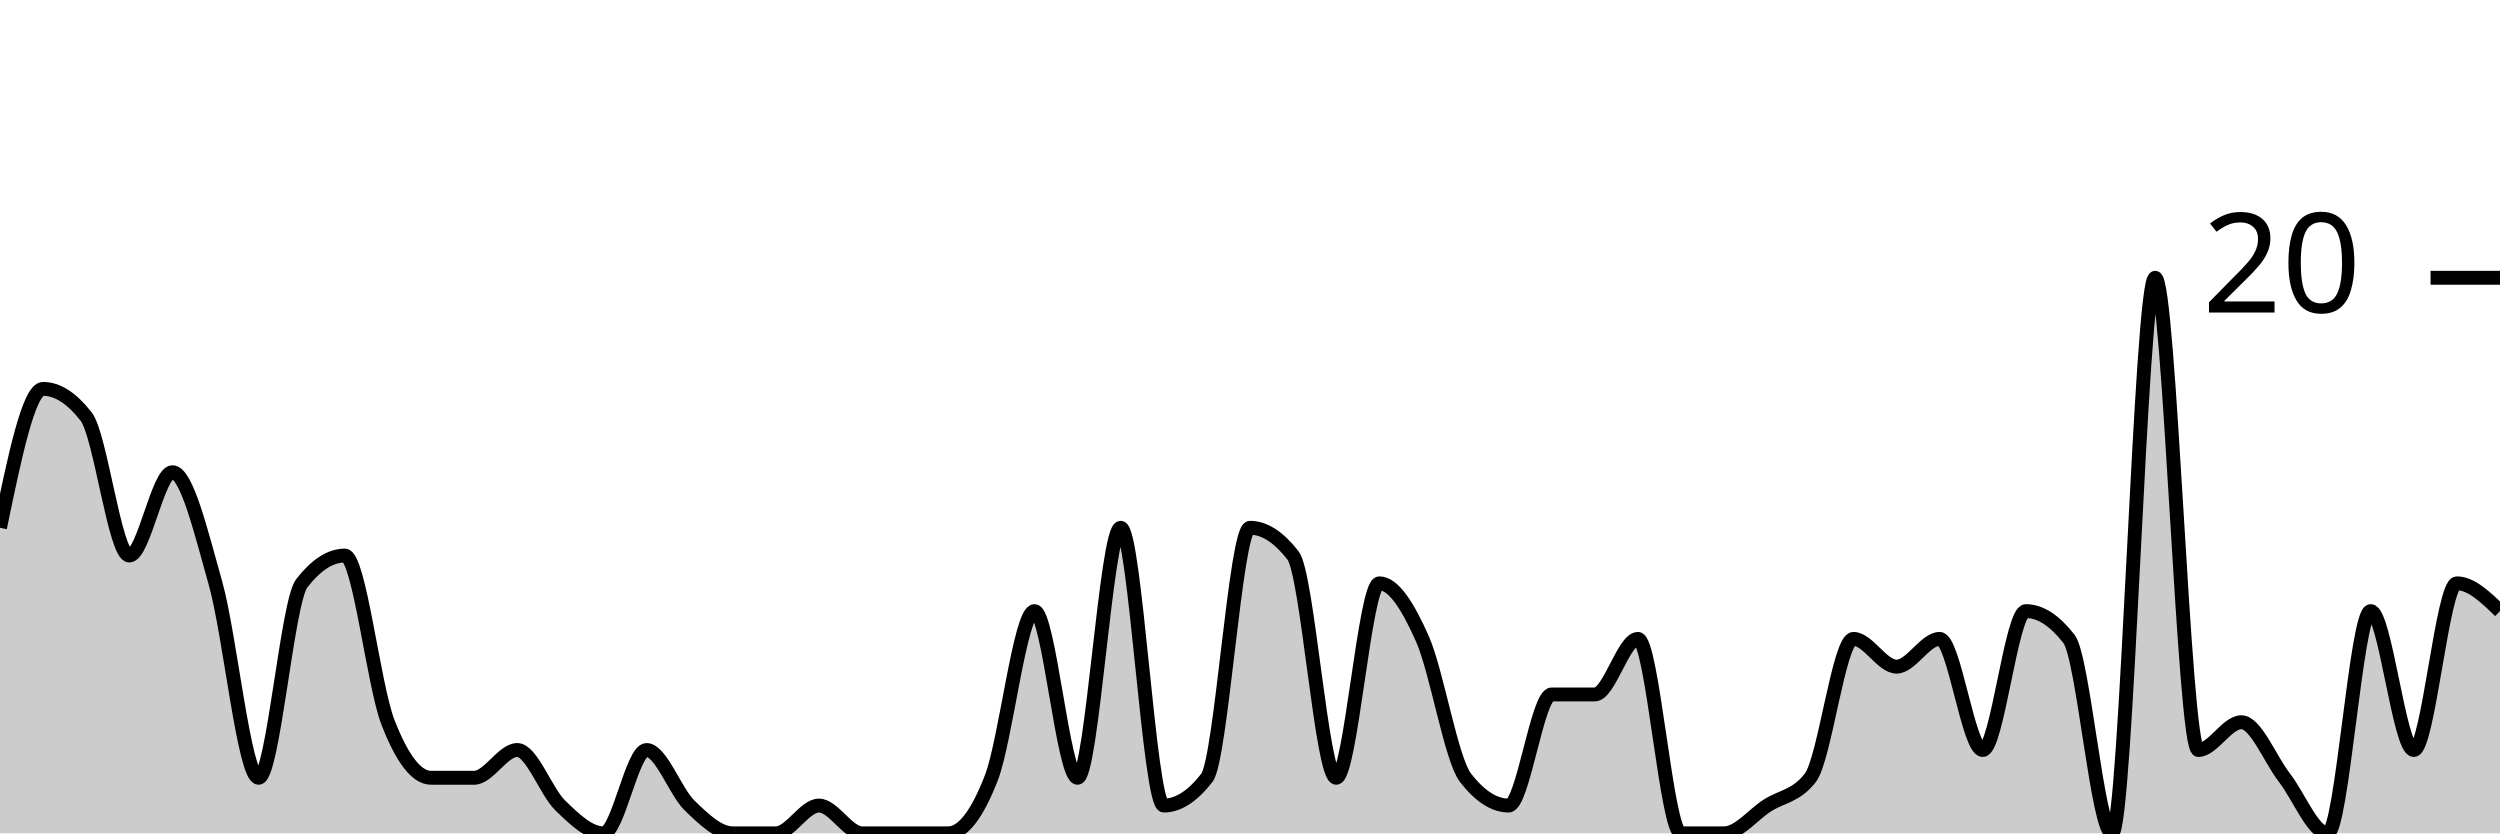
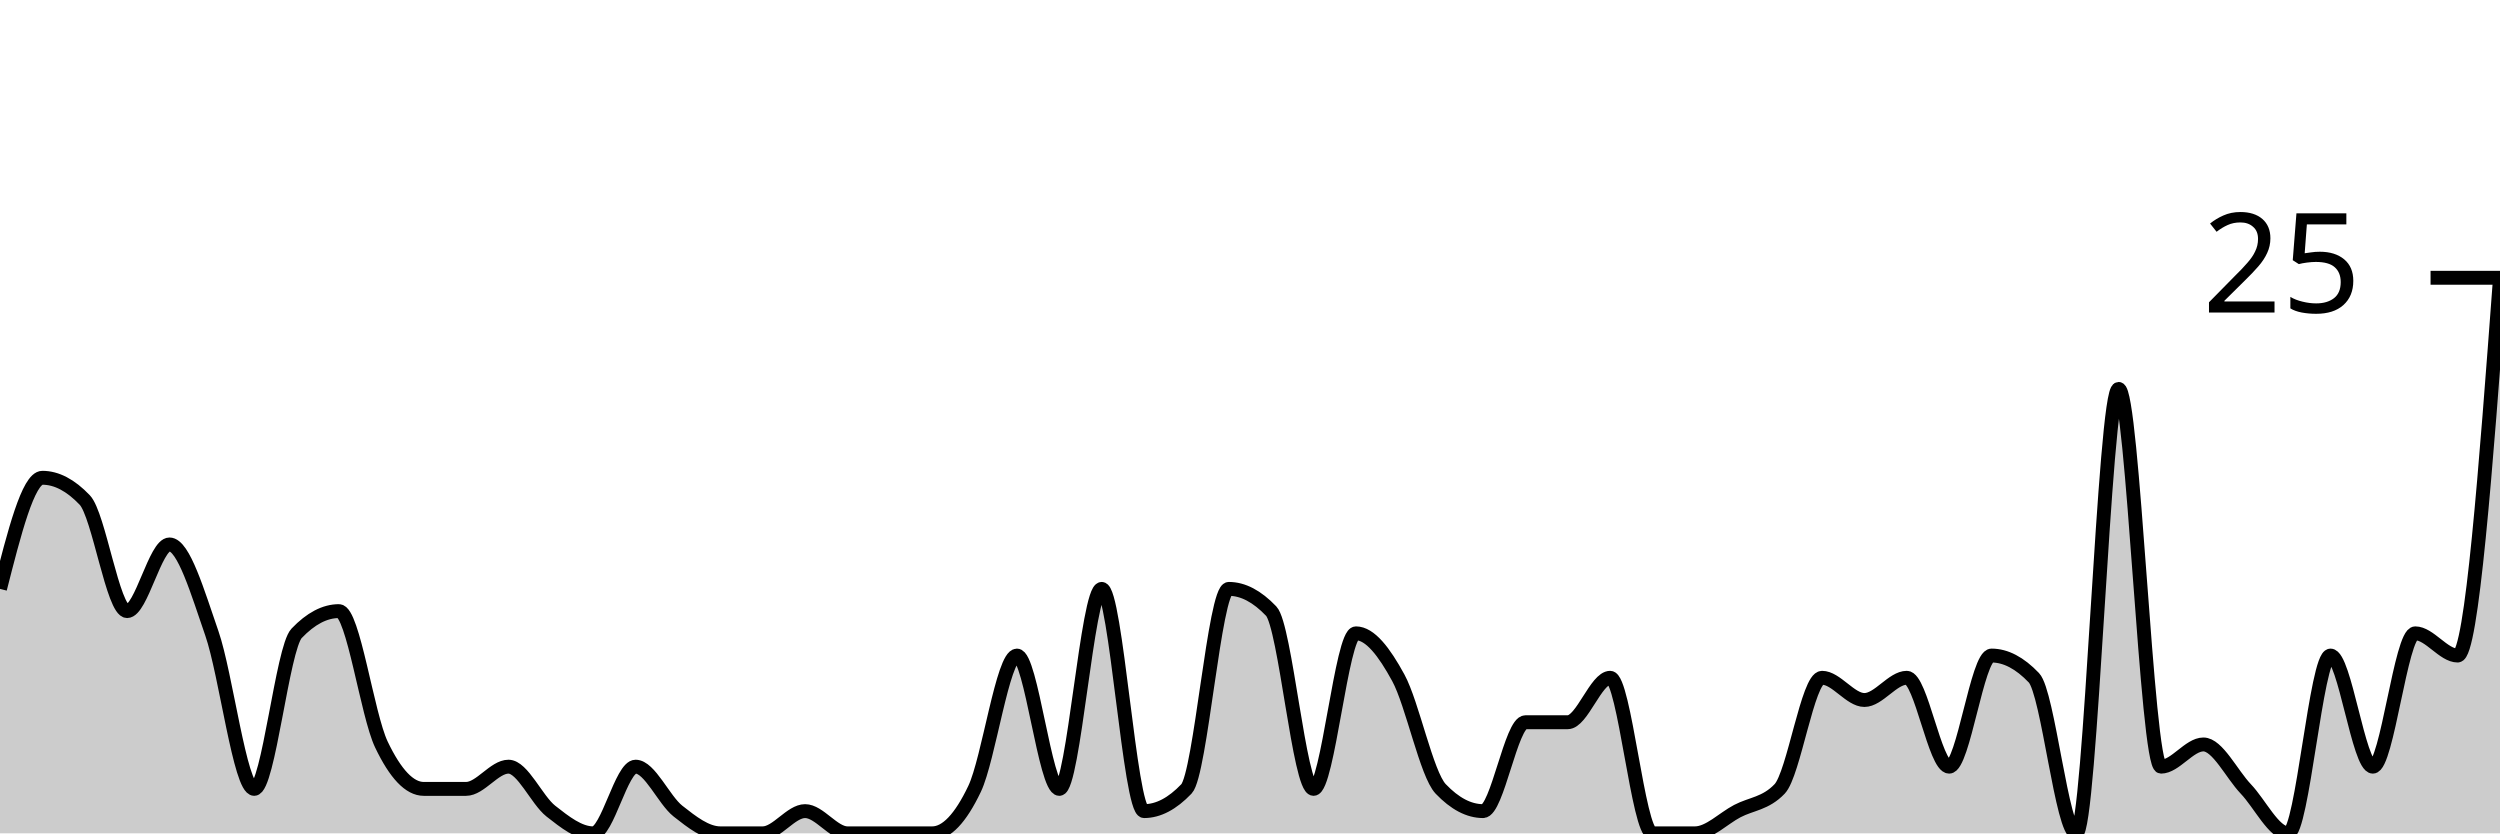
<svg xmlns="http://www.w3.org/2000/svg" viewBox="0 0 180 60">
  <g transform="translate(0,20)">
-     <path class="area" fill="rgba(0, 0, 0, 0.2)" d="M0,18C1.034,13,2.069,8,3.103,8C4.138,8,5.172,8.667,6.207,10C7.241,11.333,8.276,20,9.31,20C10.345,20,11.379,14,12.414,14C13.448,14,14.483,18.333,15.517,22C16.552,25.667,17.586,36,18.621,36C19.655,36,20.69,23.333,21.724,22C22.759,20.667,23.793,20,24.828,20C25.862,20,26.897,29.333,27.931,32C28.966,34.667,30,36,31.034,36C32.069,36,33.103,36,34.138,36C35.172,36,36.207,34,37.241,34C38.276,34,39.31,37,40.345,38C41.379,39,42.414,40,43.448,40C44.483,40,45.517,34,46.552,34C47.586,34,48.621,37,49.655,38C50.69,39,51.724,40,52.759,40C53.793,40,54.828,40,55.862,40C56.897,40,57.931,38,58.966,38C60,38,61.034,40,62.069,40C63.103,40,64.138,40,65.172,40C66.207,40,67.241,40,68.276,40C69.31,40,70.345,38.667,71.379,36C72.414,33.333,73.448,24,74.483,24C75.517,24,76.552,36,77.586,36C78.621,36,79.655,18,80.69,18C81.724,18,82.759,38,83.793,38C84.828,38,85.862,37.333,86.897,36C87.931,34.667,88.966,18,90,18C91.034,18,92.069,18.667,93.103,20C94.138,21.333,95.172,36,96.207,36C97.241,36,98.276,22,99.31,22C100.345,22,101.379,23.667,102.414,26C103.448,28.333,104.483,34.667,105.517,36C106.552,37.333,107.586,38,108.621,38C109.655,38,110.69,30,111.724,30C112.759,30,113.793,30,114.828,30C115.862,30,116.897,26,117.931,26C118.966,26,120,40,121.034,40C122.069,40,123.103,40,124.138,40C125.172,40,126.207,38.667,127.241,38C128.276,37.333,129.31,37.333,130.345,36C131.379,34.667,132.414,26,133.448,26C134.483,26,135.517,28,136.552,28C137.586,28,138.621,26,139.655,26C140.69,26,141.724,34,142.759,34C143.793,34,144.828,24,145.862,24C146.897,24,147.931,24.667,148.966,26C150,27.333,151.034,40,152.069,40C153.103,40,154.138,0,155.172,0C156.207,0,157.241,34,158.276,34C159.31,34,160.345,32,161.379,32C162.414,32,163.448,34.667,164.483,36C165.517,37.333,166.552,40,167.586,40C168.621,40,169.655,24,170.69,24C171.724,24,172.759,34,173.793,34C174.828,34,175.862,22,176.897,22C177.931,22,178.966,23,180,24L180,40C178.966,40,177.931,40,176.897,40C175.862,40,174.828,40,173.793,40C172.759,40,171.724,40,170.69,40C169.655,40,168.621,40,167.586,40C166.552,40,165.517,40,164.483,40C163.448,40,162.414,40,161.379,40C160.345,40,159.31,40,158.276,40C157.241,40,156.207,40,155.172,40C154.138,40,153.103,40,152.069,40C151.034,40,150,40,148.966,40C147.931,40,146.897,40,145.862,40C144.828,40,143.793,40,142.759,40C141.724,40,140.69,40,139.655,40C138.621,40,137.586,40,136.552,40C135.517,40,134.483,40,133.448,40C132.414,40,131.379,40,130.345,40C129.31,40,128.276,40,127.241,40C126.207,40,125.172,40,124.138,40C123.103,40,122.069,40,121.034,40C120,40,118.966,40,117.931,40C116.897,40,115.862,40,114.828,40C113.793,40,112.759,40,111.724,40C110.69,40,109.655,40,108.621,40C107.586,40,106.552,40,105.517,40C104.483,40,103.448,40,102.414,40C101.379,40,100.345,40,99.31,40C98.276,40,97.241,40,96.207,40C95.172,40,94.138,40,93.103,40C92.069,40,91.034,40,90,40C88.966,40,87.931,40,86.897,40C85.862,40,84.828,40,83.793,40C82.759,40,81.724,40,80.69,40C79.655,40,78.621,40,77.586,40C76.552,40,75.517,40,74.483,40C73.448,40,72.414,40,71.379,40C70.345,40,69.31,40,68.276,40C67.241,40,66.207,40,65.172,40C64.138,40,63.103,40,62.069,40C61.034,40,60,40,58.966,40C57.931,40,56.897,40,55.862,40C54.828,40,53.793,40,52.759,40C51.724,40,50.69,40,49.655,40C48.621,40,47.586,40,46.552,40C45.517,40,44.483,40,43.448,40C42.414,40,41.379,40,40.345,40C39.31,40,38.276,40,37.241,40C36.207,40,35.172,40,34.138,40C33.103,40,32.069,40,31.034,40C30,40,28.966,40,27.931,40C26.897,40,25.862,40,24.828,40C23.793,40,22.759,40,21.724,40C20.69,40,19.655,40,18.621,40C17.586,40,16.552,40,15.517,40C14.483,40,13.448,40,12.414,40C11.379,40,10.345,40,9.31,40C8.276,40,7.241,40,6.207,40C5.172,40,4.138,40,3.103,40C2.069,40,1.034,40,0,40Z" />
-     <path class="line" stroke="black" fill="none" d="M0,18C1.034,13,2.069,8,3.103,8C4.138,8,5.172,8.667,6.207,10C7.241,11.333,8.276,20,9.31,20C10.345,20,11.379,14,12.414,14C13.448,14,14.483,18.333,15.517,22C16.552,25.667,17.586,36,18.621,36C19.655,36,20.69,23.333,21.724,22C22.759,20.667,23.793,20,24.828,20C25.862,20,26.897,29.333,27.931,32C28.966,34.667,30,36,31.034,36C32.069,36,33.103,36,34.138,36C35.172,36,36.207,34,37.241,34C38.276,34,39.31,37,40.345,38C41.379,39,42.414,40,43.448,40C44.483,40,45.517,34,46.552,34C47.586,34,48.621,37,49.655,38C50.69,39,51.724,40,52.759,40C53.793,40,54.828,40,55.862,40C56.897,40,57.931,38,58.966,38C60,38,61.034,40,62.069,40C63.103,40,64.138,40,65.172,40C66.207,40,67.241,40,68.276,40C69.31,40,70.345,38.667,71.379,36C72.414,33.333,73.448,24,74.483,24C75.517,24,76.552,36,77.586,36C78.621,36,79.655,18,80.69,18C81.724,18,82.759,38,83.793,38C84.828,38,85.862,37.333,86.897,36C87.931,34.667,88.966,18,90,18C91.034,18,92.069,18.667,93.103,20C94.138,21.333,95.172,36,96.207,36C97.241,36,98.276,22,99.31,22C100.345,22,101.379,23.667,102.414,26C103.448,28.333,104.483,34.667,105.517,36C106.552,37.333,107.586,38,108.621,38C109.655,38,110.69,30,111.724,30C112.759,30,113.793,30,114.828,30C115.862,30,116.897,26,117.931,26C118.966,26,120,40,121.034,40C122.069,40,123.103,40,124.138,40C125.172,40,126.207,38.667,127.241,38C128.276,37.333,129.31,37.333,130.345,36C131.379,34.667,132.414,26,133.448,26C134.483,26,135.517,28,136.552,28C137.586,28,138.621,26,139.655,26C140.69,26,141.724,34,142.759,34C143.793,34,144.828,24,145.862,24C146.897,24,147.931,24.667,148.966,26C150,27.333,151.034,40,152.069,40C153.103,40,154.138,0,155.172,0C156.207,0,157.241,34,158.276,34C159.31,34,160.345,32,161.379,32C162.414,32,163.448,34.667,164.483,36C165.517,37.333,166.552,40,167.586,40C168.621,40,169.655,24,170.69,24C171.724,24,172.759,34,173.793,34C174.828,34,175.862,22,176.897,22C177.931,22,178.966,23,180,24" />
+     <path class="area" fill="rgba(0, 0, 0, 0.2)" d="M0,22.4C1.017,18.4,2.034,14.4,3.051,14.4C4.068,14.4,5.085,14.933,6.102,16C7.119,17.067,8.136,24,9.153,24C10.169,24,11.186,19.2,12.203,19.2C13.22,19.2,14.237,22.667,15.254,25.6C16.271,28.533,17.288,36.8,18.305,36.8C19.322,36.8,20.339,26.667,21.356,25.6C22.373,24.533,23.39,24,24.407,24C25.424,24,26.441,31.467,27.458,33.6C28.475,35.733,29.492,36.8,30.508,36.8C31.525,36.8,32.542,36.8,33.559,36.8C34.576,36.8,35.593,35.2,36.61,35.2C37.627,35.2,38.644,37.6,39.661,38.4C40.678,39.2,41.695,40,42.712,40C43.729,40,44.746,35.2,45.763,35.2C46.78,35.2,47.797,37.6,48.814,38.4C49.831,39.2,50.847,40,51.864,40C52.881,40,53.898,40,54.915,40C55.932,40,56.949,38.4,57.966,38.4C58.983,38.4,60,40,61.017,40C62.034,40,63.051,40,64.068,40C65.085,40,66.102,40,67.119,40C68.136,40,69.153,38.933,70.169,36.8C71.186,34.667,72.203,27.2,73.22,27.2C74.237,27.2,75.254,36.8,76.271,36.8C77.288,36.8,78.305,22.4,79.322,22.4C80.339,22.4,81.356,38.4,82.373,38.4C83.39,38.4,84.407,37.867,85.424,36.8C86.441,35.733,87.458,22.4,88.475,22.4C89.492,22.4,90.508,22.933,91.525,24C92.542,25.067,93.559,36.8,94.576,36.8C95.593,36.8,96.61,25.6,97.627,25.6C98.644,25.6,99.661,26.933,100.678,28.8C101.695,30.667,102.712,35.733,103.729,36.8C104.746,37.867,105.763,38.4,106.78,38.4C107.797,38.4,108.814,32,109.831,32C110.847,32,111.864,32,112.881,32C113.898,32,114.915,28.8,115.932,28.8C116.949,28.8,117.966,40,118.983,40C120,40,121.017,40,122.034,40C123.051,40,124.068,38.933,125.085,38.4C126.102,37.867,127.119,37.867,128.136,36.8C129.153,35.733,130.169,28.8,131.186,28.8C132.203,28.8,133.22,30.4,134.237,30.4C135.254,30.4,136.271,28.8,137.288,28.8C138.305,28.8,139.322,35.2,140.339,35.2C141.356,35.2,142.373,27.2,143.39,27.2C144.407,27.2,145.424,27.733,146.441,28.8C147.458,29.867,148.475,40,149.492,40C150.508,40,151.525,8,152.542,8C153.559,8,154.576,35.2,155.593,35.2C156.61,35.2,157.627,33.6,158.644,33.6C159.661,33.6,160.678,35.733,161.695,36.8C162.712,37.867,163.729,40,164.746,40C165.763,40,166.78,27.2,167.797,27.2C168.814,27.2,169.831,35.2,170.847,35.2C171.864,35.2,172.881,25.6,173.898,25.6C174.915,25.6,175.932,27.2,176.949,27.2C177.966,27.2,178.983,13.6,180,0L180,40C178.983,40,177.966,40,176.949,40C175.932,40,174.915,40,173.898,40C172.881,40,171.864,40,170.847,40C169.831,40,168.814,40,167.797,40C166.78,40,165.763,40,164.746,40C163.729,40,162.712,40,161.695,40C160.678,40,159.661,40,158.644,40C157.627,40,156.61,40,155.593,40C154.576,40,153.559,40,152.542,40C151.525,40,150.508,40,149.492,40C148.475,40,147.458,40,146.441,40C145.424,40,144.407,40,143.39,40C142.373,40,141.356,40,140.339,40C139.322,40,138.305,40,137.288,40C136.271,40,135.254,40,134.237,40C133.22,40,132.203,40,131.186,40C130.169,40,129.153,40,128.136,40C127.119,40,126.102,40,125.085,40C124.068,40,123.051,40,122.034,40C121.017,40,120,40,118.983,40C117.966,40,116.949,40,115.932,40C114.915,40,113.898,40,112.881,40C111.864,40,110.847,40,109.831,40C108.814,40,107.797,40,106.78,40C105.763,40,104.746,40,103.729,40C102.712,40,101.695,40,100.678,40C99.661,40,98.644,40,97.627,40C96.61,40,95.593,40,94.576,40C93.559,40,92.542,40,91.525,40C90.508,40,89.492,40,88.475,40C87.458,40,86.441,40,85.424,40C84.407,40,83.39,40,82.373,40C81.356,40,80.339,40,79.322,40C78.305,40,77.288,40,76.271,40C75.254,40,74.237,40,73.22,40C72.203,40,71.186,40,70.169,40C69.153,40,68.136,40,67.119,40C66.102,40,65.085,40,64.068,40C63.051,40,62.034,40,61.017,40C60,40,58.983,40,57.966,40C56.949,40,55.932,40,54.915,40C53.898,40,52.881,40,51.864,40C50.847,40,49.831,40,48.814,40C47.797,40,46.78,40,45.763,40C44.746,40,43.729,40,42.712,40C41.695,40,40.678,40,39.661,40C38.644,40,37.627,40,36.61,40C35.593,40,34.576,40,33.559,40C32.542,40,31.525,40,30.508,40C29.492,40,28.475,40,27.458,40C26.441,40,25.424,40,24.407,40C23.39,40,22.373,40,21.356,40C20.339,40,19.322,40,18.305,40C17.288,40,16.271,40,15.254,40C14.237,40,13.22,40,12.203,40C11.186,40,10.169,40,9.153,40C8.136,40,7.119,40,6.102,40C5.085,40,4.068,40,3.051,40C2.034,40,1.017,40,0,40Z" />
+     <path class="line" stroke="black" fill="none" d="M0,22.4C1.017,18.4,2.034,14.4,3.051,14.4C4.068,14.4,5.085,14.933,6.102,16C7.119,17.067,8.136,24,9.153,24C10.169,24,11.186,19.2,12.203,19.2C13.22,19.2,14.237,22.667,15.254,25.6C16.271,28.533,17.288,36.8,18.305,36.8C19.322,36.8,20.339,26.667,21.356,25.6C22.373,24.533,23.39,24,24.407,24C25.424,24,26.441,31.467,27.458,33.6C28.475,35.733,29.492,36.8,30.508,36.8C31.525,36.8,32.542,36.8,33.559,36.8C34.576,36.8,35.593,35.2,36.61,35.2C37.627,35.2,38.644,37.6,39.661,38.4C40.678,39.2,41.695,40,42.712,40C43.729,40,44.746,35.2,45.763,35.2C46.78,35.2,47.797,37.6,48.814,38.4C49.831,39.2,50.847,40,51.864,40C52.881,40,53.898,40,54.915,40C55.932,40,56.949,38.4,57.966,38.4C58.983,38.4,60,40,61.017,40C62.034,40,63.051,40,64.068,40C65.085,40,66.102,40,67.119,40C68.136,40,69.153,38.933,70.169,36.8C71.186,34.667,72.203,27.2,73.22,27.2C74.237,27.2,75.254,36.8,76.271,36.8C77.288,36.8,78.305,22.4,79.322,22.4C80.339,22.4,81.356,38.4,82.373,38.4C83.39,38.4,84.407,37.867,85.424,36.8C86.441,35.733,87.458,22.4,88.475,22.4C89.492,22.4,90.508,22.933,91.525,24C92.542,25.067,93.559,36.8,94.576,36.8C95.593,36.8,96.61,25.6,97.627,25.6C98.644,25.6,99.661,26.933,100.678,28.8C101.695,30.667,102.712,35.733,103.729,36.8C104.746,37.867,105.763,38.4,106.78,38.4C107.797,38.4,108.814,32,109.831,32C110.847,32,111.864,32,112.881,32C113.898,32,114.915,28.8,115.932,28.8C116.949,28.8,117.966,40,118.983,40C120,40,121.017,40,122.034,40C123.051,40,124.068,38.933,125.085,38.4C126.102,37.867,127.119,37.867,128.136,36.8C129.153,35.733,130.169,28.8,131.186,28.8C132.203,28.8,133.22,30.4,134.237,30.4C135.254,30.4,136.271,28.8,137.288,28.8C138.305,28.8,139.322,35.2,140.339,35.2C141.356,35.2,142.373,27.2,143.39,27.2C144.407,27.2,145.424,27.733,146.441,28.8C147.458,29.867,148.475,40,149.492,40C150.508,40,151.525,8,152.542,8C153.559,8,154.576,35.2,155.593,35.2C156.61,35.2,157.627,33.6,158.644,33.6C159.661,33.6,160.678,35.733,161.695,36.8C162.712,37.867,163.729,40,164.746,40C165.763,40,166.78,27.2,167.797,27.2C168.814,27.2,169.831,35.2,170.847,35.2C171.864,35.2,172.881,25.6,173.898,25.6C174.915,25.6,175.932,27.2,176.949,27.2C177.966,27.2,178.983,13.6,180,0" />
    <path class="axis-ceiling" stroke-width="1" stroke="black" fill="none" d="M175,0L180,0" />
-     <text class="axis-ceiling-label" font-family="sans-serif" text-anchor="end" font-size="10px" x="170" y="2.5">20</text>
+     <text class="axis-ceiling-label" font-family="sans-serif" text-anchor="end" font-size="10px" x="170" y="2.5">25</text>
  </g>
</svg>
